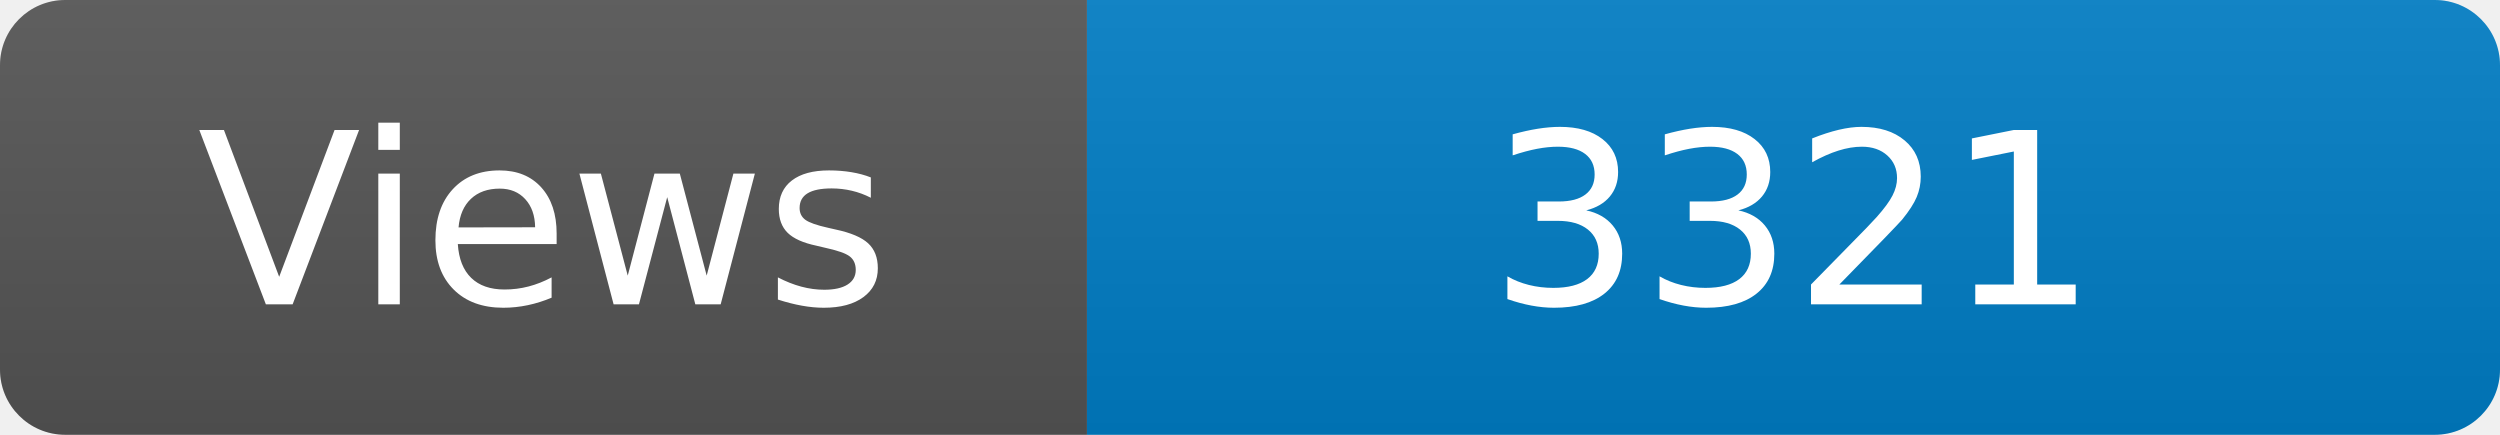
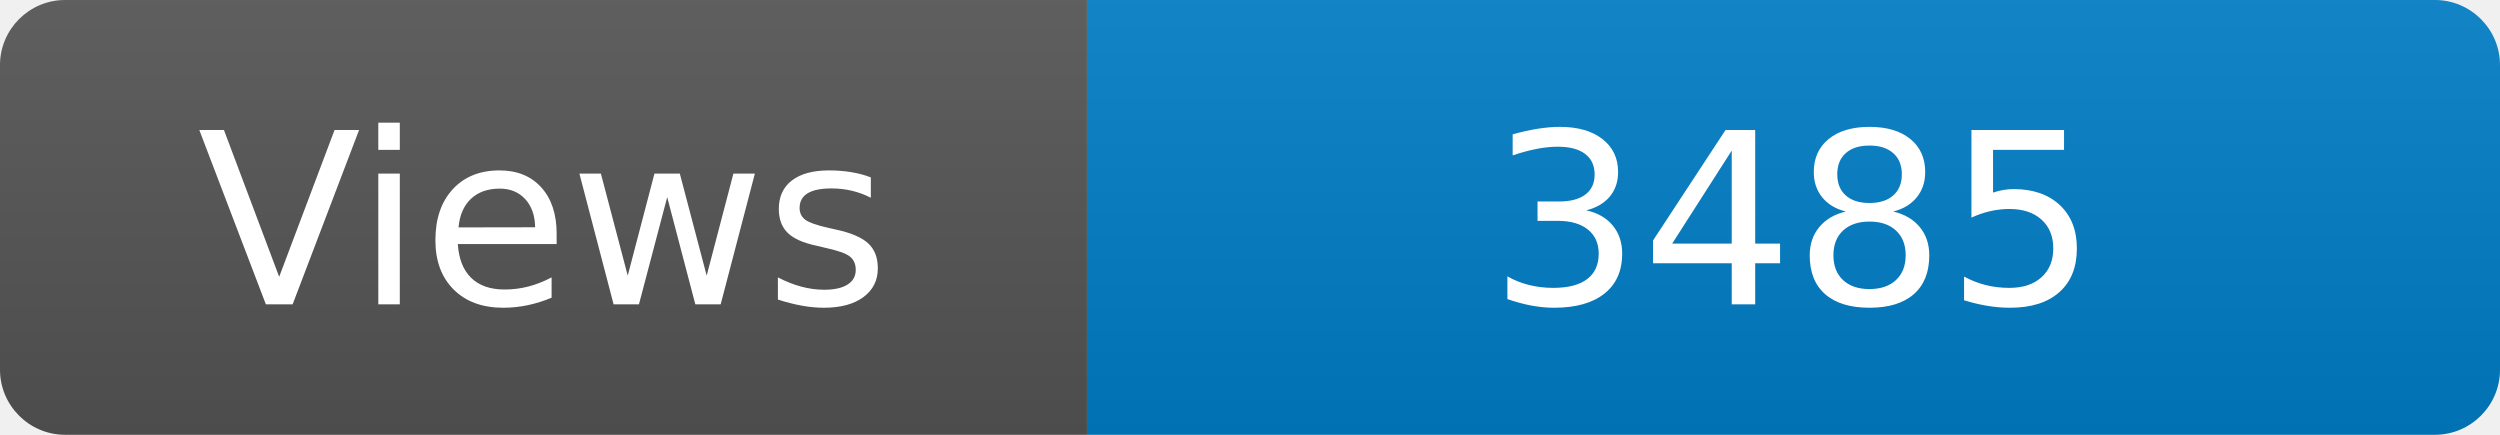
<svg xmlns="http://www.w3.org/2000/svg" width="115" height="20" role="img" aria-label="Maintained?: yes">
  <linearGradient id="s" x2="0" y2="100%">
    <stop offset="0" stop-color="#bbb" stop-opacity=".1" />
    <stop offset="1" stop-opacity=".1" />
  </linearGradient>
  <clipPath id="r">
    <rect width="115" height="20" rx="3" fill="#fff" />
  </clipPath>
  <g clip-path="url(#r)">
    <rect width="50" height="20" fill="#555" />
    <rect x="50" width="160" height="20" fill="#007ec6" />
    <rect width="115" height="20" fill="url(#s)" />
  </g>
  <g fill="#fff" text-anchor="middle" font-family="Verdana,Geneva,DejaVu Sans,sans-serif" font-size="110">
    <text x="250" y="140" transform="scale(.1)" fill="#fff">Views</text>
-     <text x="825" y="140" transform="scale(.1)" fill="#fff">3321</text>
+     <text x="825" y="140" transform="scale(.1)" fill="#fff">3485</text>
  </g>
</svg>
